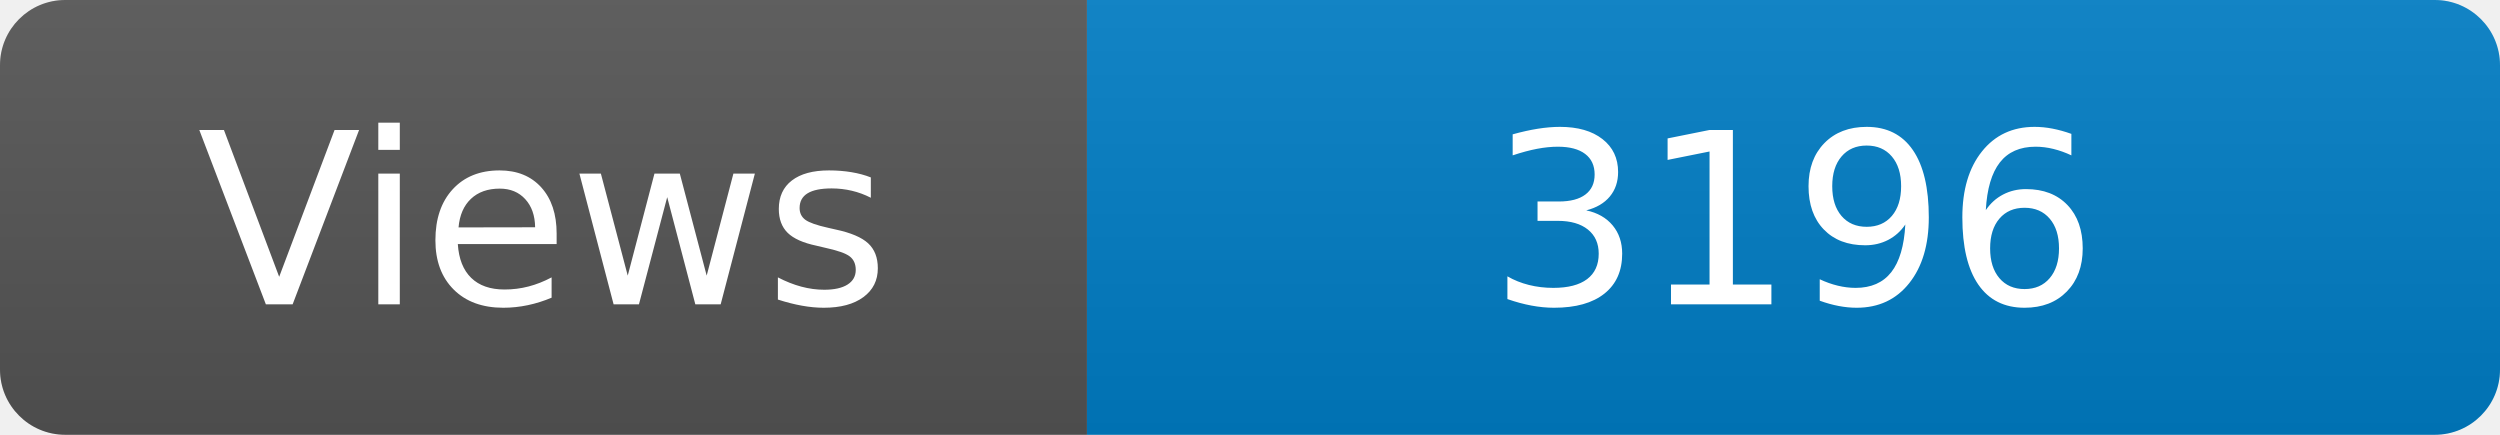
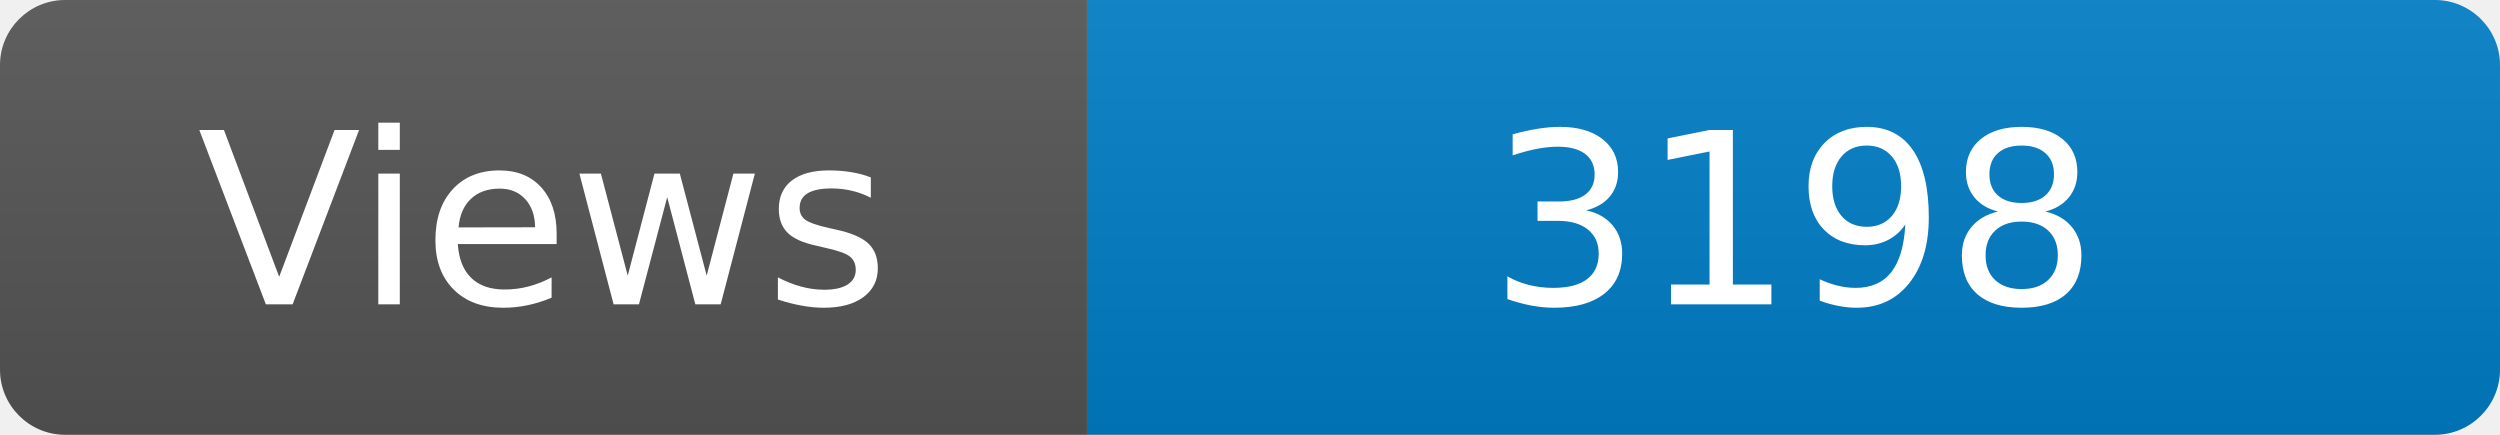
<svg xmlns="http://www.w3.org/2000/svg" width="115" height="20" role="img" aria-label="Maintained?: yes">
  <linearGradient id="s" x2="0" y2="100%">
    <stop offset="0" stop-color="#bbb" stop-opacity=".1" />
    <stop offset="1" stop-opacity=".1" />
  </linearGradient>
  <clipPath id="r">
    <rect width="115" height="20" rx="3" fill="#fff" />
  </clipPath>
  <g clip-path="url(#r)">
    <rect width="50" height="20" fill="#555" />
    <rect x="50" width="160" height="20" fill="#007ec6" />
    <rect width="115" height="20" fill="url(#s)" />
  </g>
  <g fill="#fff" text-anchor="middle" font-family="Verdana,Geneva,DejaVu Sans,sans-serif" font-size="110">
    <text x="250" y="140" transform="scale(.1)" fill="#fff">Views</text>
-     <text x="825" y="140" transform="scale(.1)" fill="#fff">3196</text>
+     <text x="825" y="140" transform="scale(.1)" fill="#fff">3198</text>
  </g>
</svg>
